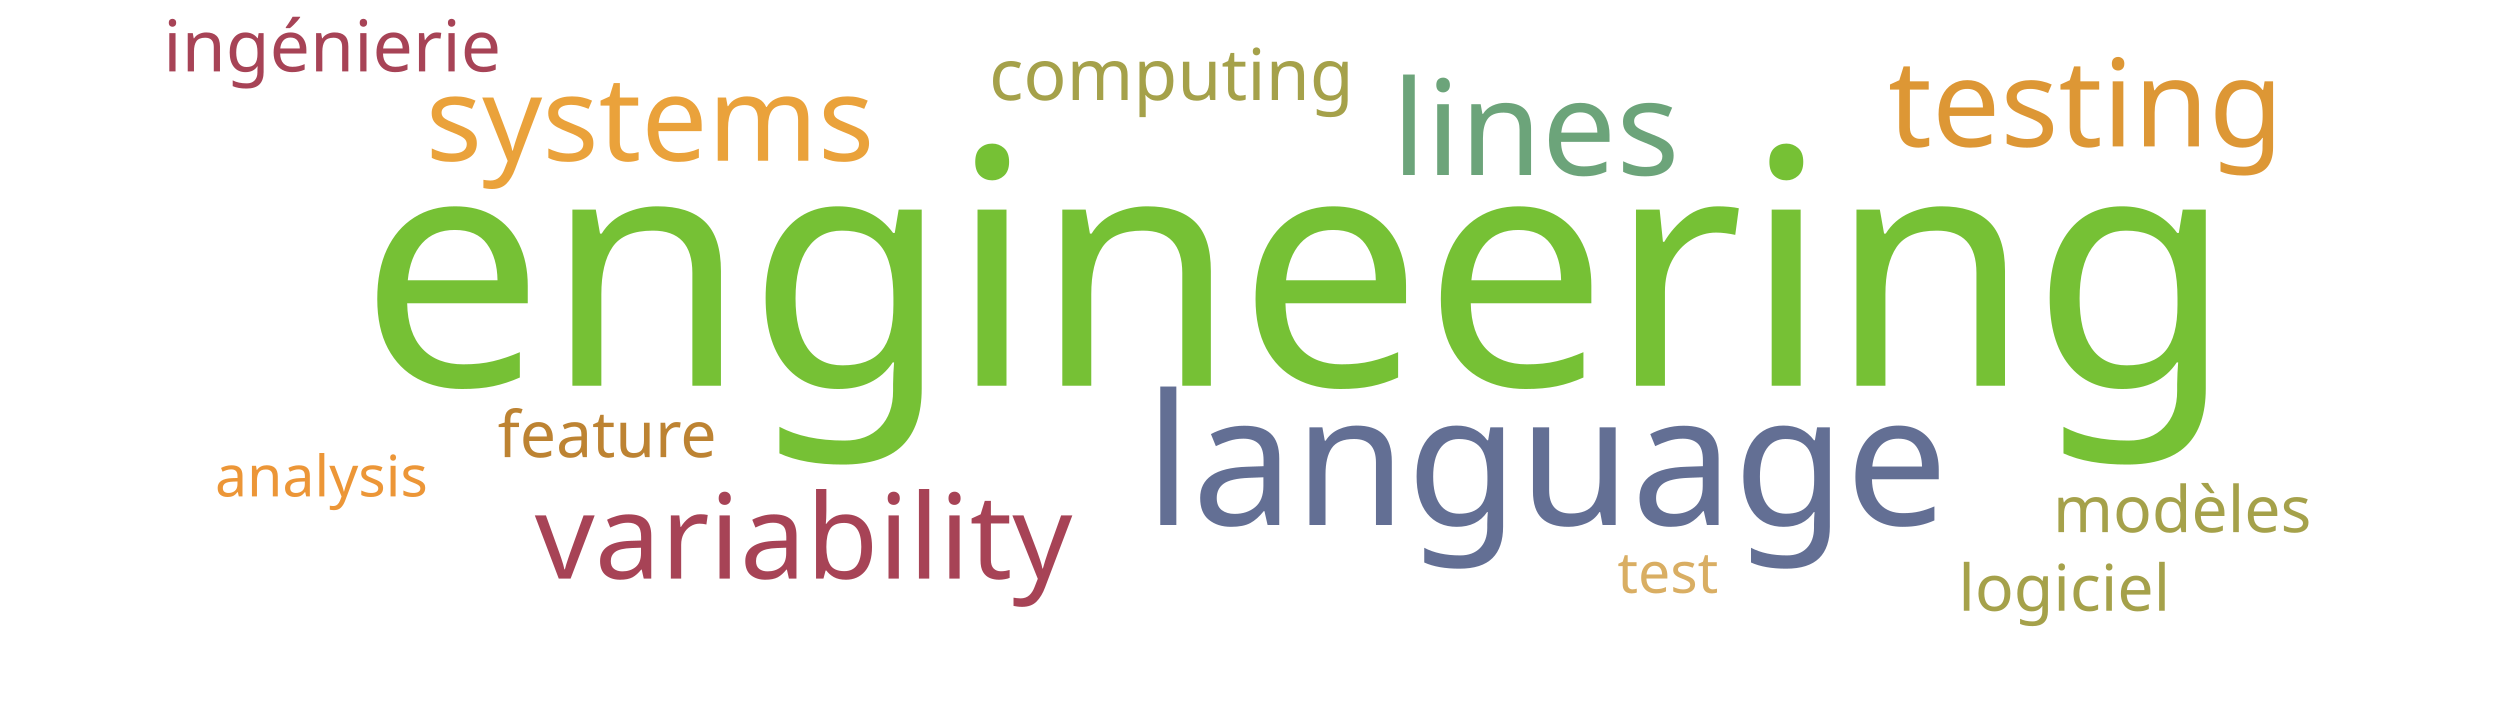
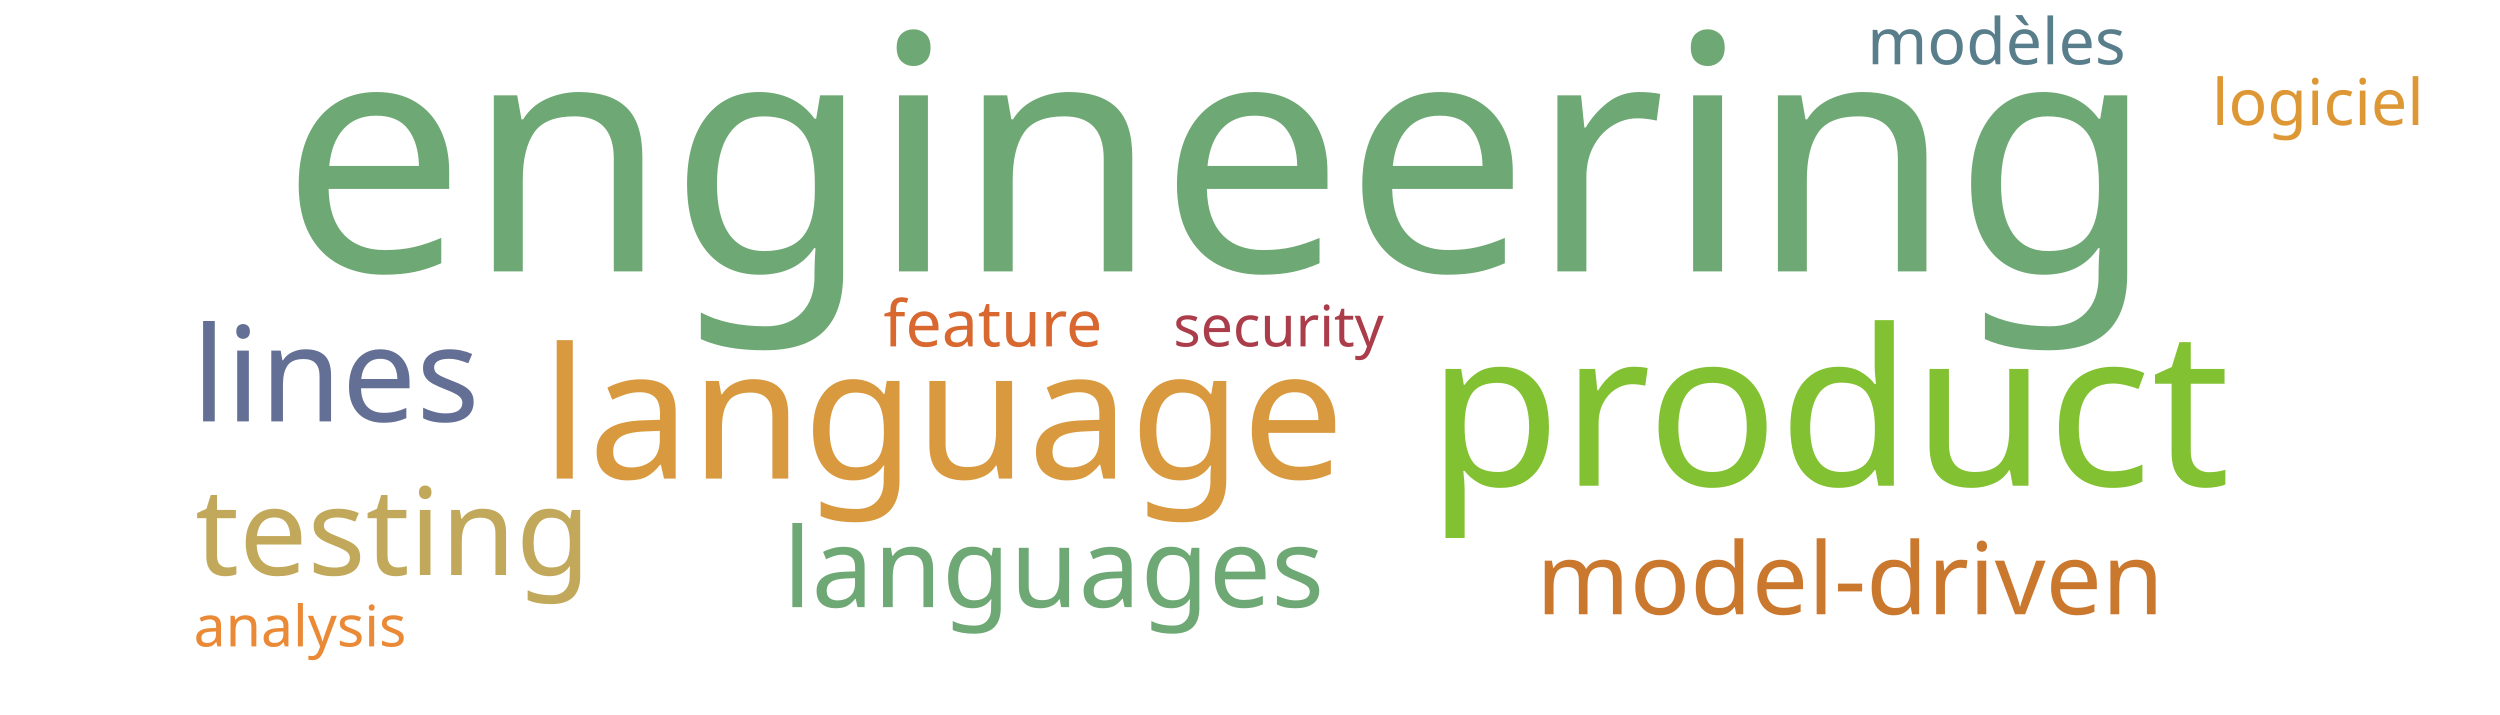
<svg xmlns="http://www.w3.org/2000/svg" width="700" height="200">
  <g transform="translate(350, 100)">
-     <text text-anchor="middle" style="font-family: Impact; font-size: 92px; fill: #76c135" transform="translate(13,8)rotate(0)">engineering</text>
-     <text text-anchor="middle" style="font-family: Impact; font-size: 51px; fill: #636f94" transform="translate(83,47)rotate(0)">language</text>
-     <text text-anchor="middle" style="font-family: Impact; font-size: 37px; fill: #6ca47a" transform="translate(80,-51)rotate(0)">lines</text>
-     <text text-anchor="middle" style="font-family: Impact; font-size: 34px; fill: #dd9735" transform="translate(234,-59)rotate(0)">testing</text>
-     <text text-anchor="middle" style="font-family: Impact; font-size: 33px; fill: #a74356" transform="translate(-125,62)rotate(0)">variability</text>
-     <text text-anchor="middle" style="font-family: Impact; font-size: 33px; fill: #eaa23b" transform="translate(-168,-55)rotate(0)">systems</text>
-     <text text-anchor="middle" style="font-family: Impact; font-size: 20px; fill: #a5a14a" transform="translate(-22,-72)rotate(0)">computing</text>
-     <text text-anchor="middle" style="font-family: Impact; font-size: 20px; fill: #a74356" transform="translate(-257,-80)rotate(0)">ingénierie</text>
-     <text text-anchor="middle" style="font-family: Impact; font-size: 18px; fill: #bd8332" transform="translate(-180,28)rotate(0)">feature</text>
-     <text text-anchor="middle" style="font-family: Impact; font-size: 18px; fill: #a5a14a" transform="translate(261,49)rotate(0)">modèles</text>
-     <text text-anchor="middle" style="font-family: Impact; font-size: 18px; fill: #a5a14a" transform="translate(228,71)rotate(0)">logiciel</text>
-     <text text-anchor="middle" style="font-family: Impact; font-size: 16px; fill: #d9ae63" transform="translate(117,66)rotate(0)">test</text>
-     <text text-anchor="middle" style="font-family: Impact; font-size: 16px; fill: #ec9637" transform="translate(-260,39)rotate(0)">analysis</text>
+     <text text-anchor="middle" style="font-family: Impact; font-size: 92px; fill: #6ea874" transform="translate(-9,-24)rotate(0)">engineering</text>
+     <text text-anchor="middle" style="font-family: Impact; font-size: 61px; fill: #82c131" transform="translate(162,36)rotate(0)">product</text>
+     <text text-anchor="middle" style="font-family: Impact; font-size: 51px; fill: #d8993f" transform="translate(-86,34)rotate(0)">language</text>
+     <text text-anchor="middle" style="font-family: Impact; font-size: 37px; fill: #636f94" transform="translate(-256,18)rotate(0)">lines</text>
+     <text text-anchor="middle" style="font-family: Impact; font-size: 34px; fill: #c1a85a" transform="translate(-240,61)rotate(0)">testing</text>
+     <text text-anchor="middle" style="font-family: Impact; font-size: 31px; fill: #6ea874" transform="translate(-55,70)rotate(0)">languages</text>
+     <text text-anchor="middle" style="font-family: Impact; font-size: 28px; fill: #cb782f" transform="translate(168,72)rotate(0)">model-driven</text>
+     <text text-anchor="middle" style="font-family: Impact; font-size: 18px; fill: #d8682f" transform="translate(-72,-3)rotate(0)">feature</text>
+     <text text-anchor="middle" style="font-family: Impact; font-size: 18px; fill: #587e8c" transform="translate(209,-82)rotate(0)">modèles</text>
+     <text text-anchor="middle" style="font-family: Impact; font-size: 18px; fill: #dd9735" transform="translate(299,-65)rotate(0)">logiciel</text>
+     <text text-anchor="middle" style="font-family: Impact; font-size: 16px; fill: #ea8a37" transform="translate(-266,81)rotate(0)">analysis</text>
+     <text text-anchor="middle" style="font-family: Impact; font-size: 16px; fill: #ab3d4b" transform="translate(8,-3)rotate(0)">security</text>
  </g>
</svg>
